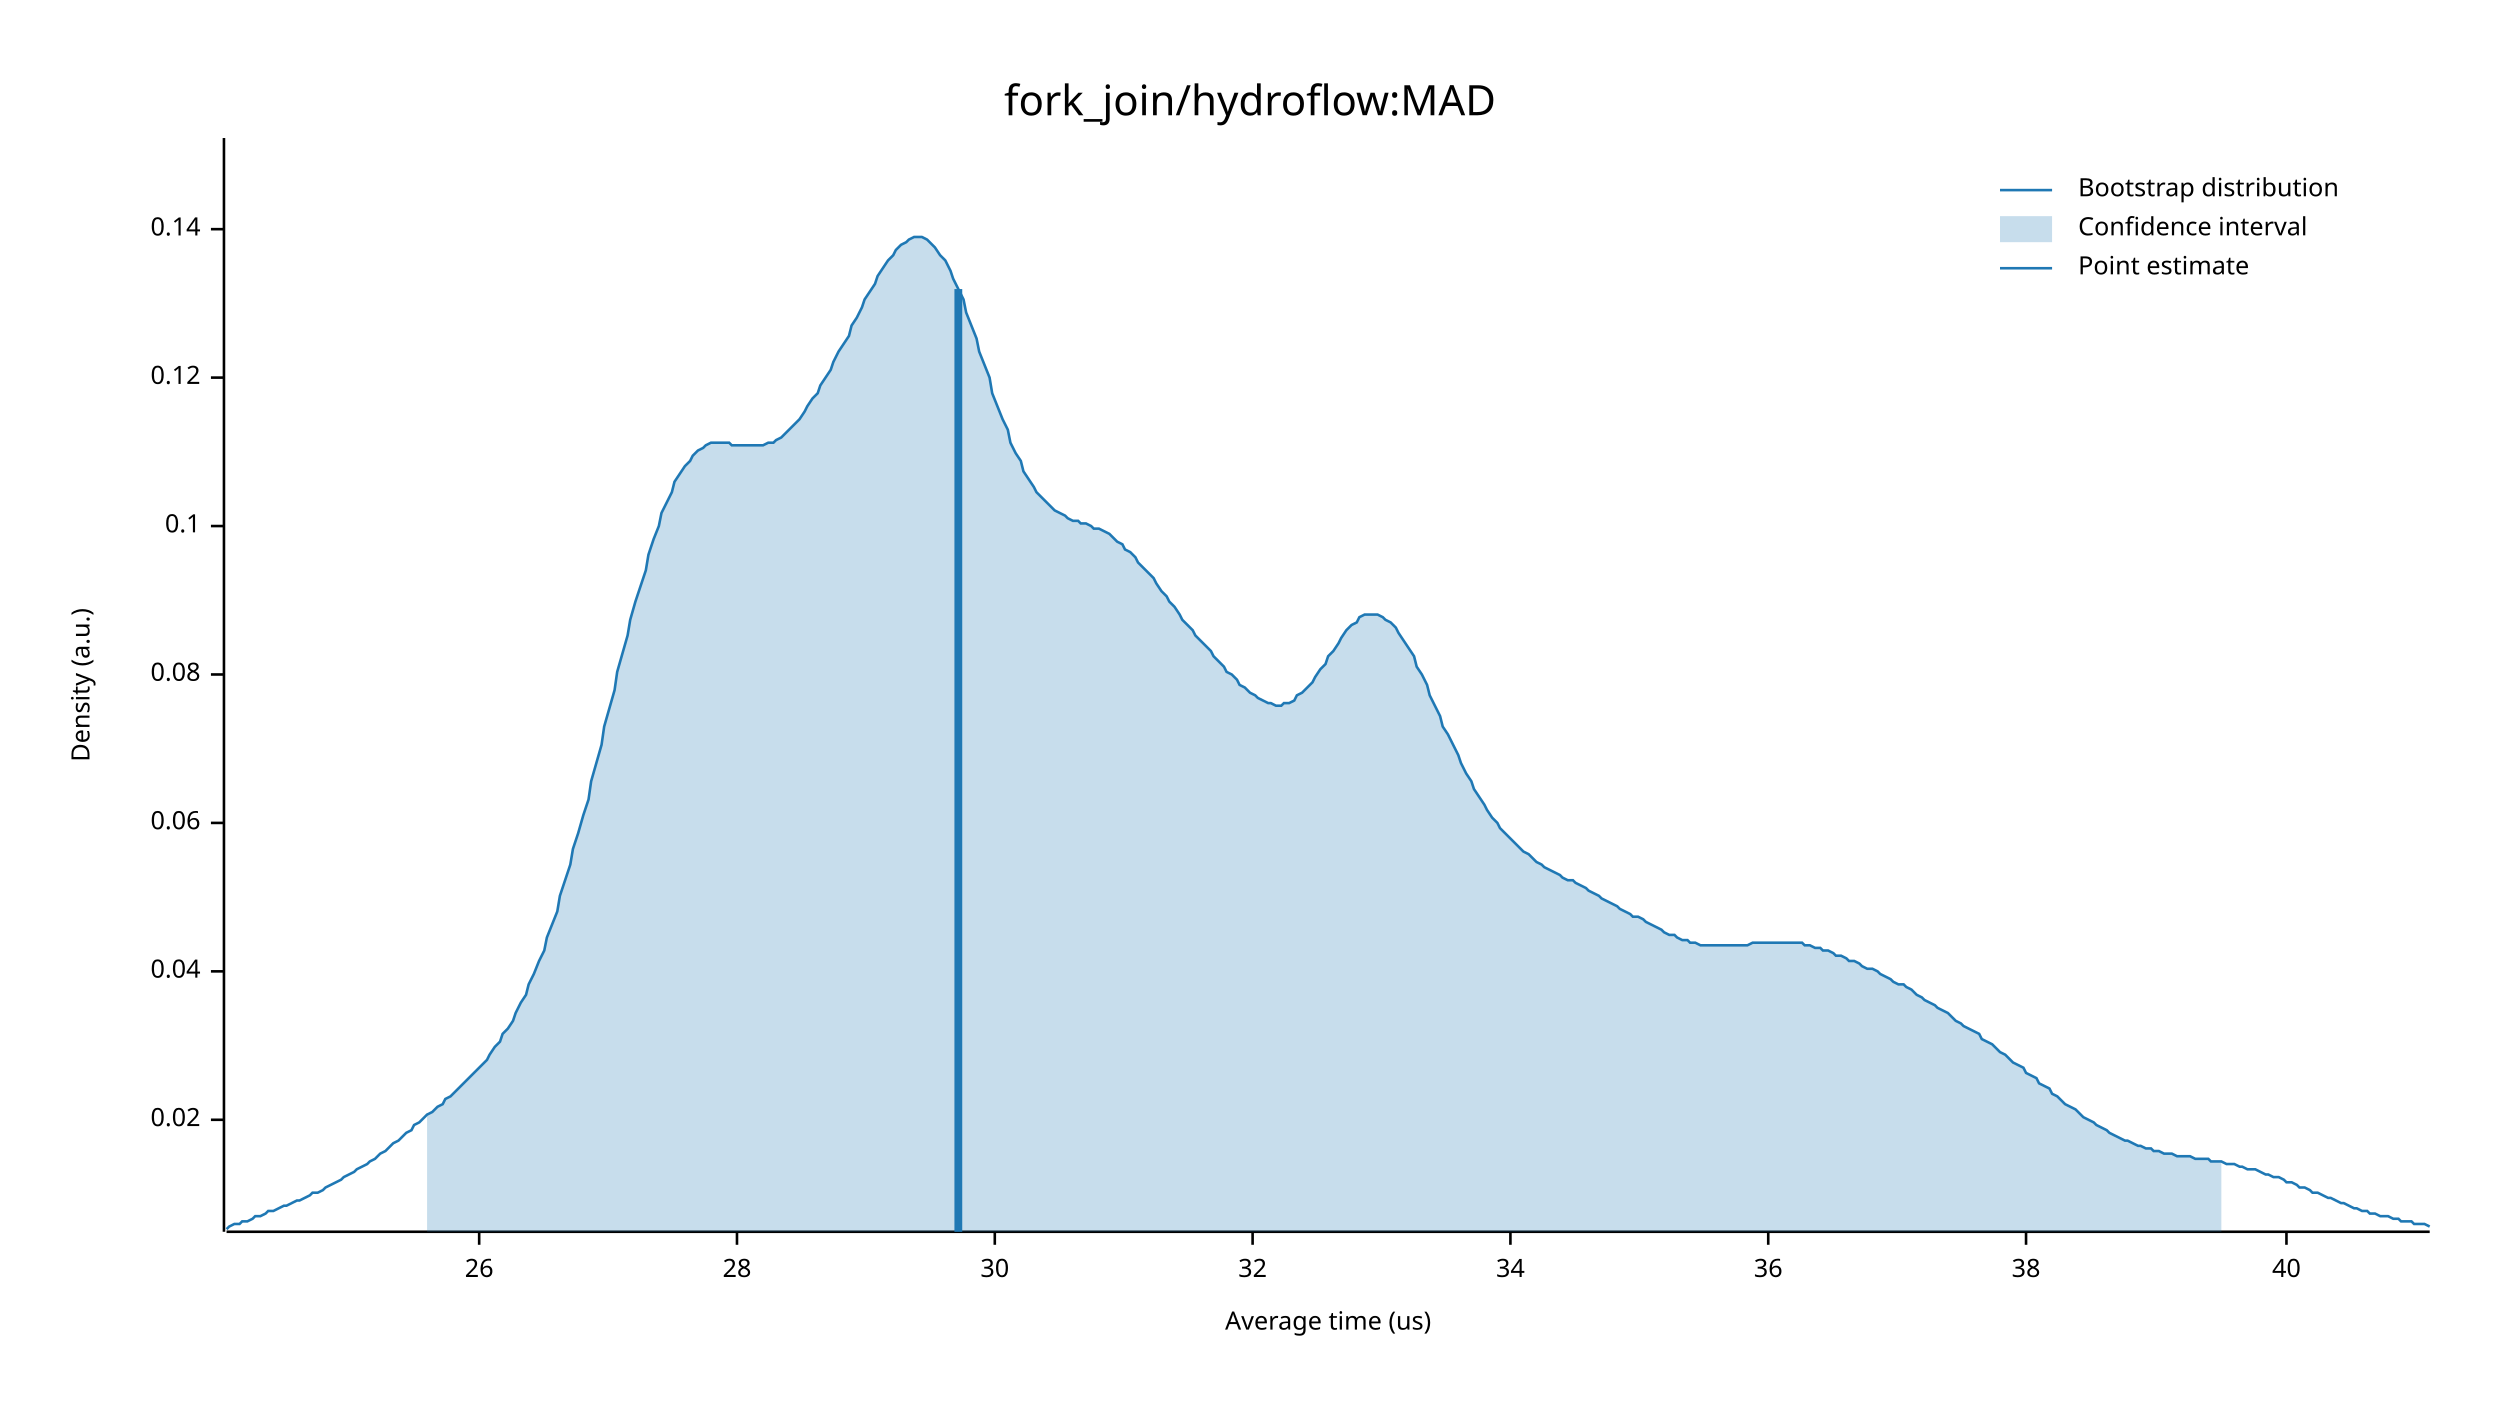
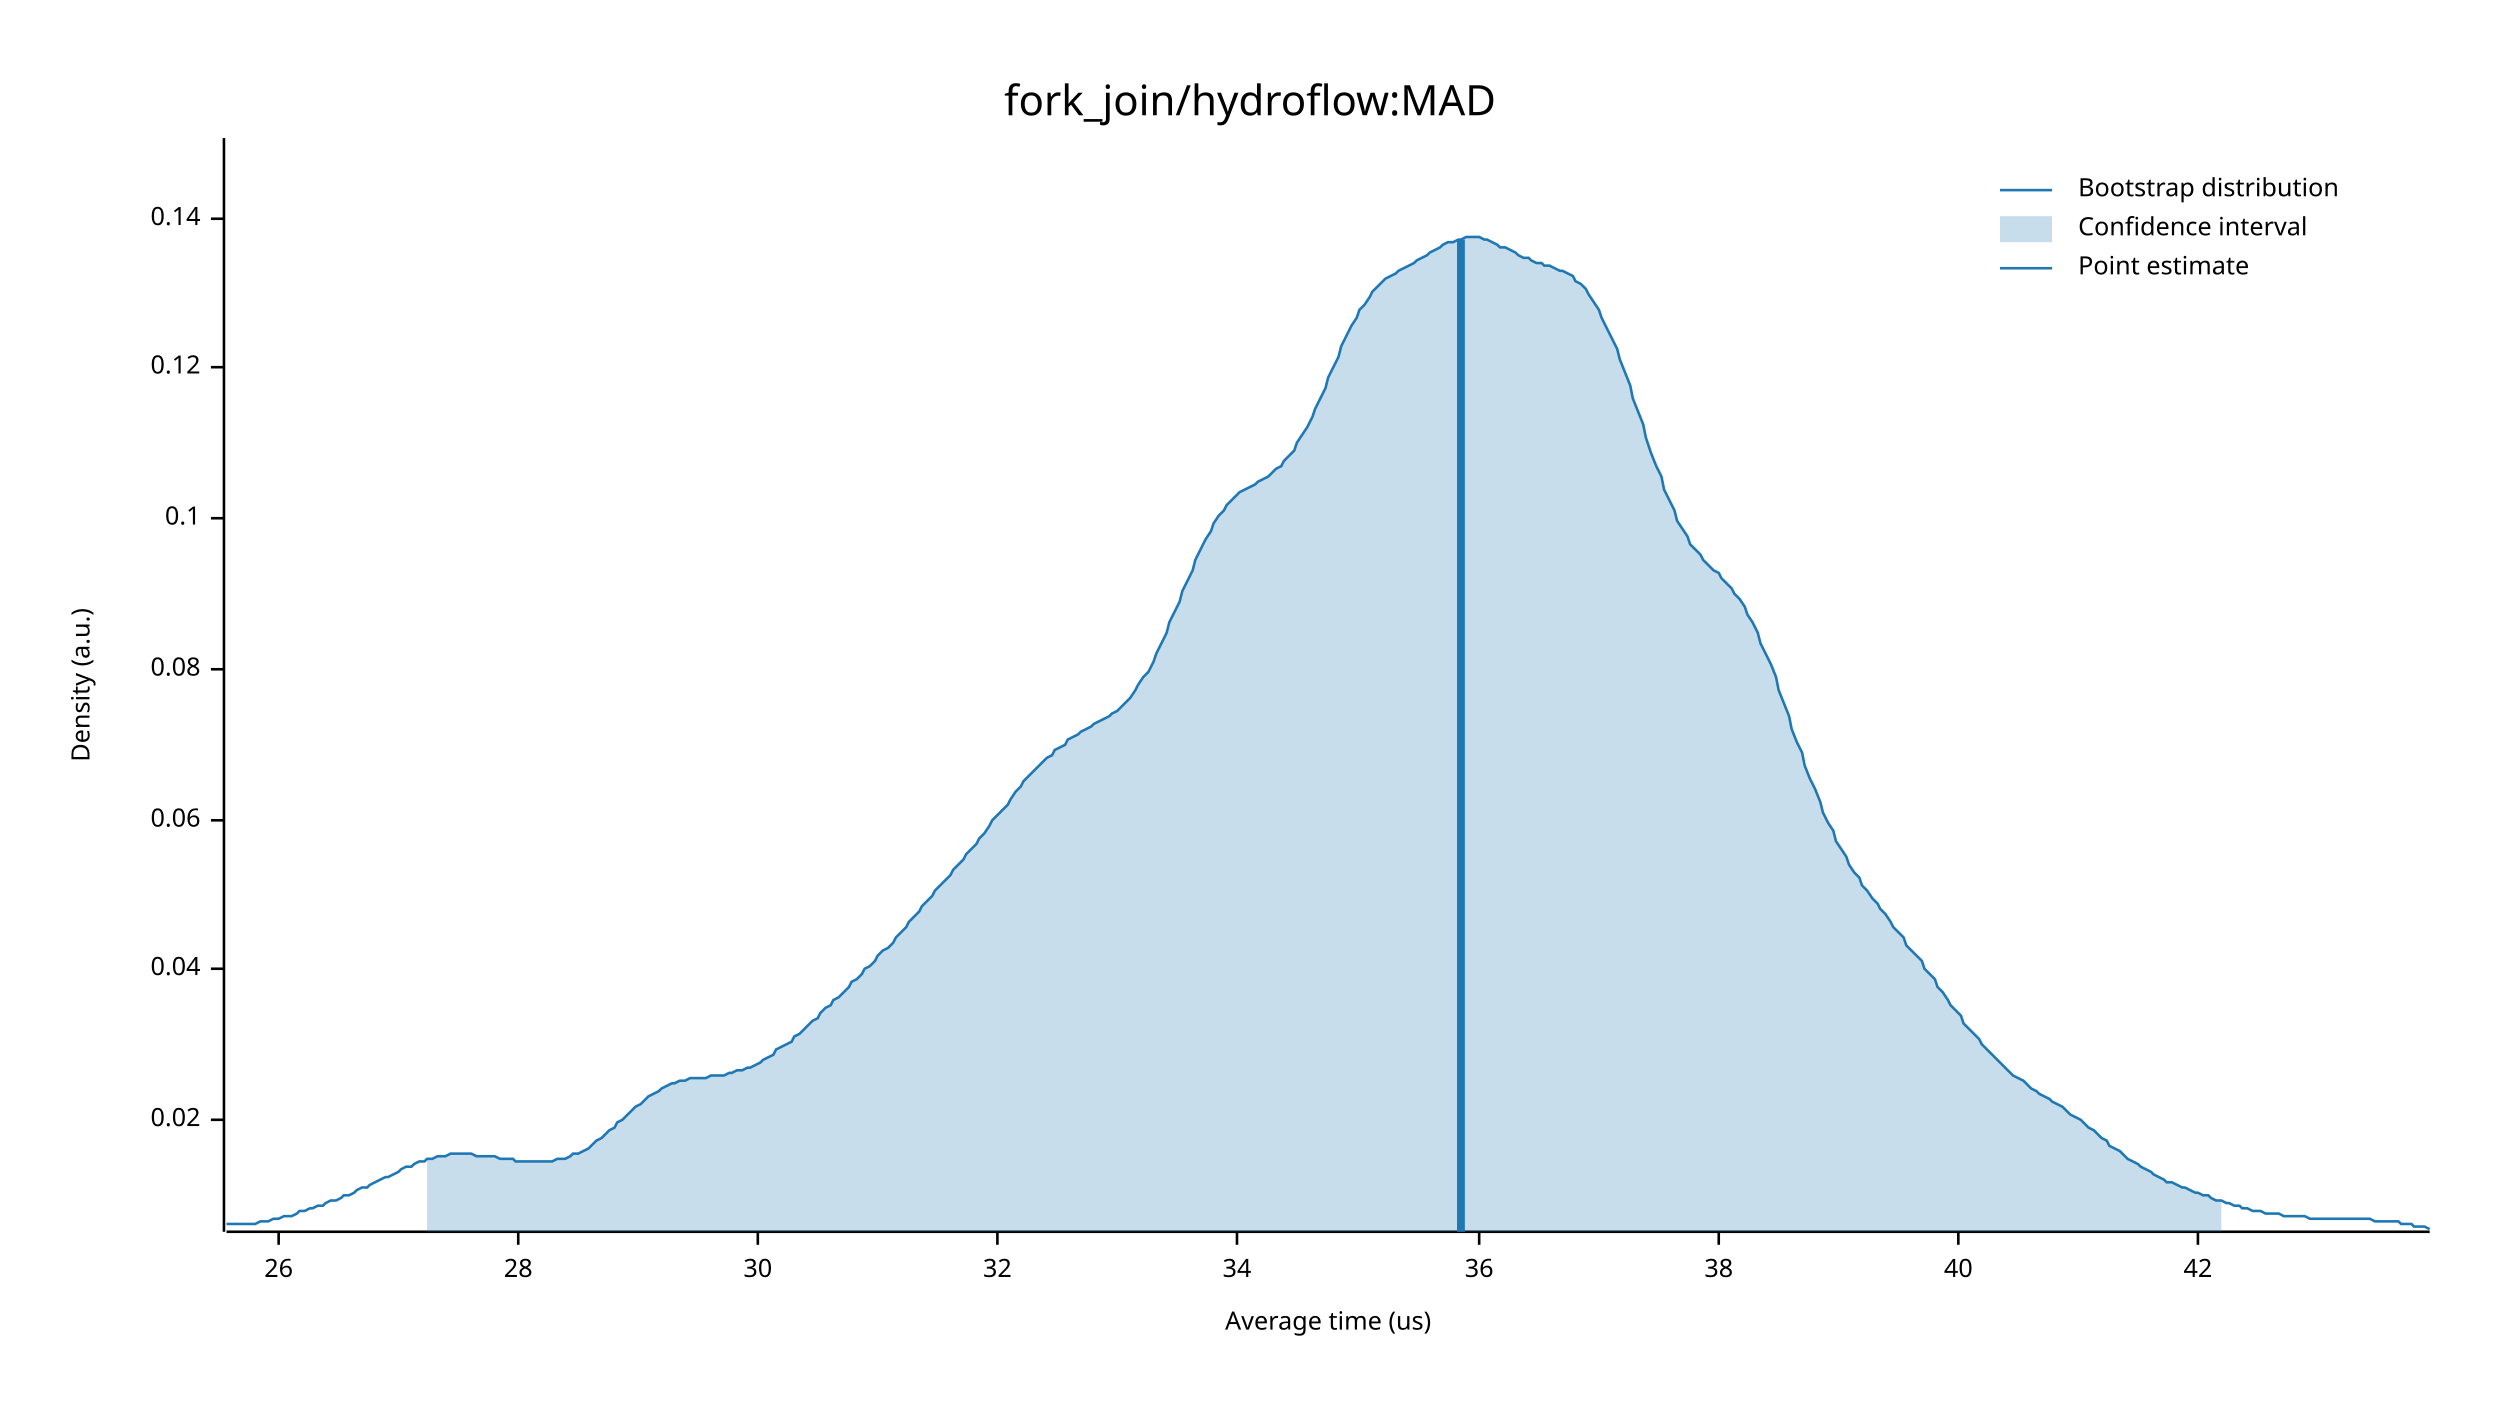
<svg xmlns="http://www.w3.org/2000/svg" width="960" height="540" viewBox="0 0 960 540">
  <text x="480" y="32" dy="0.76em" text-anchor="middle" font-family="sans-serif" font-size="16.129" opacity="1" fill="#000000">
fork_join/hydroflow:MAD
</text>
  <text x="27" y="263" dy="0.76em" text-anchor="middle" font-family="sans-serif" font-size="9.677" opacity="1" fill="#000000" transform="rotate(270, 27, 263)">
Density (a.u.)
</text>
  <text x="510" y="513" dy="-0.5ex" text-anchor="middle" font-family="sans-serif" font-size="9.677" opacity="1" fill="#000000">
Average time (us)
</text>
  <polyline fill="none" opacity="1" stroke="#000000" stroke-width="1" points="86,53 86,473 " />
  <text x="77" y="430" dy="0.5ex" text-anchor="end" font-family="sans-serif" font-size="9.677" opacity="1" fill="#000000">
0.02
</text>
  <polyline fill="none" opacity="1" stroke="#000000" stroke-width="1" points="81,430 86,430 " />
-   <text x="77" y="373" dy="0.5ex" text-anchor="end" font-family="sans-serif" font-size="9.677" opacity="1" fill="#000000">
+   <text x="77" y="372" dy="0.5ex" text-anchor="end" font-family="sans-serif" font-size="9.677" opacity="1" fill="#000000">
0.04
</text>
-   <polyline fill="none" opacity="1" stroke="#000000" stroke-width="1" points="81,373 86,373 " />
-   <text x="77" y="316" dy="0.5ex" text-anchor="end" font-family="sans-serif" font-size="9.677" opacity="1" fill="#000000">
+   <polyline fill="none" opacity="1" stroke="#000000" stroke-width="1" points="81,372 86,372 " />
+   <text x="77" y="315" dy="0.5ex" text-anchor="end" font-family="sans-serif" font-size="9.677" opacity="1" fill="#000000">
0.06
</text>
-   <polyline fill="none" opacity="1" stroke="#000000" stroke-width="1" points="81,316 86,316 " />
-   <text x="77" y="259" dy="0.5ex" text-anchor="end" font-family="sans-serif" font-size="9.677" opacity="1" fill="#000000">
+   <polyline fill="none" opacity="1" stroke="#000000" stroke-width="1" points="81,315 86,315 " />
+   <text x="77" y="257" dy="0.5ex" text-anchor="end" font-family="sans-serif" font-size="9.677" opacity="1" fill="#000000">
0.08
</text>
-   <polyline fill="none" opacity="1" stroke="#000000" stroke-width="1" points="81,259 86,259 " />
-   <text x="77" y="202" dy="0.5ex" text-anchor="end" font-family="sans-serif" font-size="9.677" opacity="1" fill="#000000">
+   <polyline fill="none" opacity="1" stroke="#000000" stroke-width="1" points="81,257 86,257 " />
+   <text x="77" y="199" dy="0.5ex" text-anchor="end" font-family="sans-serif" font-size="9.677" opacity="1" fill="#000000">
0.1
</text>
-   <polyline fill="none" opacity="1" stroke="#000000" stroke-width="1" points="81,202 86,202 " />
-   <text x="77" y="145" dy="0.5ex" text-anchor="end" font-family="sans-serif" font-size="9.677" opacity="1" fill="#000000">
+   <polyline fill="none" opacity="1" stroke="#000000" stroke-width="1" points="81,199 86,199 " />
+   <text x="77" y="141" dy="0.5ex" text-anchor="end" font-family="sans-serif" font-size="9.677" opacity="1" fill="#000000">
0.12
</text>
-   <polyline fill="none" opacity="1" stroke="#000000" stroke-width="1" points="81,145 86,145 " />
-   <text x="77" y="88" dy="0.5ex" text-anchor="end" font-family="sans-serif" font-size="9.677" opacity="1" fill="#000000">
+   <polyline fill="none" opacity="1" stroke="#000000" stroke-width="1" points="81,141 86,141 " />
+   <text x="77" y="84" dy="0.5ex" text-anchor="end" font-family="sans-serif" font-size="9.677" opacity="1" fill="#000000">
0.14
</text>
-   <polyline fill="none" opacity="1" stroke="#000000" stroke-width="1" points="81,88 86,88 " />
+   <polyline fill="none" opacity="1" stroke="#000000" stroke-width="1" points="81,84 86,84 " />
  <polyline fill="none" opacity="1" stroke="#000000" stroke-width="1" points="87,473 933,473 " />
-   <text x="184" y="483" dy="0.76em" text-anchor="middle" font-family="sans-serif" font-size="9.677" opacity="1" fill="#000000">
+   <text x="107" y="483" dy="0.76em" text-anchor="middle" font-family="sans-serif" font-size="9.677" opacity="1" fill="#000000">
26
</text>
-   <polyline fill="none" opacity="1" stroke="#000000" stroke-width="1" points="184,473 184,478 " />
-   <text x="283" y="483" dy="0.76em" text-anchor="middle" font-family="sans-serif" font-size="9.677" opacity="1" fill="#000000">
+   <polyline fill="none" opacity="1" stroke="#000000" stroke-width="1" points="107,473 107,478 " />
+   <text x="199" y="483" dy="0.76em" text-anchor="middle" font-family="sans-serif" font-size="9.677" opacity="1" fill="#000000">
28
</text>
-   <polyline fill="none" opacity="1" stroke="#000000" stroke-width="1" points="283,473 283,478 " />
-   <text x="382" y="483" dy="0.76em" text-anchor="middle" font-family="sans-serif" font-size="9.677" opacity="1" fill="#000000">
+   <polyline fill="none" opacity="1" stroke="#000000" stroke-width="1" points="199,473 199,478 " />
+   <text x="291" y="483" dy="0.76em" text-anchor="middle" font-family="sans-serif" font-size="9.677" opacity="1" fill="#000000">
30
</text>
-   <polyline fill="none" opacity="1" stroke="#000000" stroke-width="1" points="382,473 382,478 " />
-   <text x="481" y="483" dy="0.76em" text-anchor="middle" font-family="sans-serif" font-size="9.677" opacity="1" fill="#000000">
+   <polyline fill="none" opacity="1" stroke="#000000" stroke-width="1" points="291,473 291,478 " />
+   <text x="383" y="483" dy="0.76em" text-anchor="middle" font-family="sans-serif" font-size="9.677" opacity="1" fill="#000000">
32
</text>
-   <polyline fill="none" opacity="1" stroke="#000000" stroke-width="1" points="481,473 481,478 " />
-   <text x="580" y="483" dy="0.76em" text-anchor="middle" font-family="sans-serif" font-size="9.677" opacity="1" fill="#000000">
+   <polyline fill="none" opacity="1" stroke="#000000" stroke-width="1" points="383,473 383,478 " />
+   <text x="475" y="483" dy="0.76em" text-anchor="middle" font-family="sans-serif" font-size="9.677" opacity="1" fill="#000000">
34
</text>
-   <polyline fill="none" opacity="1" stroke="#000000" stroke-width="1" points="580,473 580,478 " />
-   <text x="679" y="483" dy="0.76em" text-anchor="middle" font-family="sans-serif" font-size="9.677" opacity="1" fill="#000000">
+   <polyline fill="none" opacity="1" stroke="#000000" stroke-width="1" points="475,473 475,478 " />
+   <text x="568" y="483" dy="0.76em" text-anchor="middle" font-family="sans-serif" font-size="9.677" opacity="1" fill="#000000">
36
</text>
-   <polyline fill="none" opacity="1" stroke="#000000" stroke-width="1" points="679,473 679,478 " />
-   <text x="778" y="483" dy="0.76em" text-anchor="middle" font-family="sans-serif" font-size="9.677" opacity="1" fill="#000000">
+   <polyline fill="none" opacity="1" stroke="#000000" stroke-width="1" points="568,473 568,478 " />
+   <text x="660" y="483" dy="0.76em" text-anchor="middle" font-family="sans-serif" font-size="9.677" opacity="1" fill="#000000">
38
</text>
-   <polyline fill="none" opacity="1" stroke="#000000" stroke-width="1" points="778,473 778,478 " />
-   <text x="878" y="483" dy="0.76em" text-anchor="middle" font-family="sans-serif" font-size="9.677" opacity="1" fill="#000000">
+   <polyline fill="none" opacity="1" stroke="#000000" stroke-width="1" points="660,473 660,478 " />
+   <text x="752" y="483" dy="0.76em" text-anchor="middle" font-family="sans-serif" font-size="9.677" opacity="1" fill="#000000">
40
</text>
-   <polyline fill="none" opacity="1" stroke="#000000" stroke-width="1" points="878,473 878,478 " />
-   <polyline fill="none" opacity="1" stroke="#1F78B4" stroke-width="1" points="87,472 88,471 90,470 92,470 93,469 95,469 97,468 98,467 100,467 102,466 103,465 105,465 107,464 109,463 110,463 112,462 114,461 115,461 117,460 119,459 120,458 122,458 124,457 125,456 127,455 129,454 131,453 132,452 134,451 136,450 137,449 139,448 141,447 142,446 144,445 146,443 148,442 149,441 151,439 153,438 154,437 156,435 158,434 159,432 161,431 163,429 164,428 166,427 168,425 170,424 171,422 173,421 175,419 176,418 178,416 180,414 181,413 183,411 185,409 187,407 188,405 190,402 192,400 193,397 195,395 197,392 198,389 200,385 202,382 203,378 205,374 207,369 209,365 210,360 212,355 214,350 215,344 217,338 219,332 220,326 222,320 224,313 226,307 227,300 229,293 231,286 232,279 234,272 236,265 237,258 239,251 241,244 242,238 244,231 246,225 248,219 249,213 251,207 253,202 254,197 256,193 258,189 259,185 261,182 263,179 265,177 266,175 268,173 270,172 271,171 273,170 275,170 276,170 278,170 280,170 281,171 283,171 285,171 287,171 288,171 290,171 292,171 293,171 295,170 297,170 298,169 300,168 302,166 304,164 305,163 307,161 309,158 310,156 312,153 314,151 315,148 317,145 319,142 320,139 322,135 324,132 326,129 327,125 329,122 331,118 332,115 334,112 336,109 337,106 339,103 341,100 343,98 344,96 346,94 348,93 349,92 351,91 353,91 354,91 356,92 358,94 359,95 361,98 363,100 365,104 366,107 368,111 370,115 371,120 373,125 375,130 376,135 378,140 380,145 381,151 383,156 385,161 387,165 388,170 390,174 392,177 393,181 395,184 397,187 398,189 400,191 402,193 404,195 405,196 407,197 409,198 410,199 412,200 414,200 415,201 417,201 419,202 420,203 422,203 424,204 426,205 427,206 429,208 431,209 432,211 434,212 436,214 437,216 439,218 441,220 443,222 444,224 446,227 448,229 449,231 451,233 453,236 454,238 456,240 458,242 459,244 461,246 463,248 465,250 466,252 468,254 470,256 471,258 473,259 475,261 476,263 478,264 480,266 482,267 483,268 485,269 487,270 488,270 490,271 492,271 493,270 495,270 497,269 498,267 500,266 502,264 504,262 505,260 507,257 509,255 510,252 512,250 514,247 515,245 517,242 519,240 521,239 522,237 524,236 526,236 527,236 529,236 531,237 532,238 534,239 536,241 537,243 539,246 541,249 543,252 544,256 546,259 548,263 549,267 551,271 553,275 554,279 556,282 558,286 560,290 561,293 563,297 565,300 566,303 568,306 570,309 571,311 573,314 575,316 576,318 578,320 580,322 582,324 583,325 585,327 587,328 588,329 590,331 592,332 593,333 595,334 597,335 599,336 600,337 602,338 604,338 605,339 607,340 609,341 610,342 612,343 614,344 615,345 617,346 619,347 621,348 622,349 624,350 626,351 627,352 629,352 631,353 632,354 634,355 636,356 638,357 639,358 641,359 643,359 644,360 646,361 648,361 649,362 651,362 653,363 654,363 656,363 658,363 660,363 661,363 663,363 665,363 666,363 668,363 670,363 671,363 673,362 675,362 676,362 678,362 680,362 682,362 683,362 685,362 687,362 688,362 690,362 692,362 693,363 695,363 697,364 699,364 700,365 702,365 704,366 705,367 707,367 709,368 710,369 712,369 714,370 715,371 717,372 719,372 721,373 722,374 724,375 726,376 727,377 729,378 731,378 732,379 734,380 736,382 738,383 739,384 741,385 743,386 744,387 746,388 748,389 749,390 751,392 753,393 754,394 756,395 758,396 760,397 761,399 763,400 765,401 766,402 768,404 770,405 771,406 773,408 775,409 777,410 778,412 780,413 782,414 783,416 785,417 787,418 788,420 790,421 792,423 793,424 795,425 797,426 799,428 800,429 802,430 804,431 805,432 807,433 809,434 810,435 812,436 814,437 816,438 817,438 819,439 821,440 822,440 824,441 826,441 827,442 829,442 831,443 832,443 834,443 836,444 838,444 839,444 841,444 843,445 844,445 846,445 848,445 849,446 851,446 853,446 855,447 856,447 858,447 860,448 861,448 863,449 865,449 866,449 868,450 870,451 871,451 873,452 875,452 877,453 878,454 880,454 882,455 883,456 885,456 887,457 888,458 890,458 892,459 894,460 895,460 897,461 899,462 900,462 902,463 904,464 905,464 907,465 909,465 910,466 912,466 914,467 916,467 917,467 919,468 921,468 922,469 924,469 926,469 927,470 929,470 931,470 933,471 " />
-   <polygon opacity="0.25" fill="#1F78B4" points="164,428 166,427 168,425 170,424 171,422 173,421 175,419 176,418 178,416 180,414 181,413 183,411 185,409 187,407 188,405 190,402 192,400 193,397 195,395 197,392 198,389 200,385 202,382 203,378 205,374 207,369 209,365 210,360 212,355 214,350 215,344 217,338 219,332 220,326 222,320 224,313 226,307 227,300 229,293 231,286 232,279 234,272 236,265 237,258 239,251 241,244 242,238 244,231 246,225 248,219 249,213 251,207 253,202 254,197 256,193 258,189 259,185 261,182 263,179 265,177 266,175 268,173 270,172 271,171 273,170 275,170 276,170 278,170 280,170 281,171 283,171 285,171 287,171 288,171 290,171 292,171 293,171 295,170 297,170 298,169 300,168 302,166 304,164 305,163 307,161 309,158 310,156 312,153 314,151 315,148 317,145 319,142 320,139 322,135 324,132 326,129 327,125 329,122 331,118 332,115 334,112 336,109 337,106 339,103 341,100 343,98 344,96 346,94 348,93 349,92 351,91 353,91 354,91 356,92 358,94 359,95 361,98 363,100 365,104 366,107 368,111 370,115 371,120 373,125 375,130 376,135 378,140 380,145 381,151 383,156 385,161 387,165 388,170 390,174 392,177 393,181 395,184 397,187 398,189 400,191 402,193 404,195 405,196 407,197 409,198 410,199 412,200 414,200 415,201 417,201 419,202 420,203 422,203 424,204 426,205 427,206 429,208 431,209 432,211 434,212 436,214 437,216 439,218 441,220 443,222 444,224 446,227 448,229 449,231 451,233 453,236 454,238 456,240 458,242 459,244 461,246 463,248 465,250 466,252 468,254 470,256 471,258 473,259 475,261 476,263 478,264 480,266 482,267 483,268 485,269 487,270 488,270 490,271 492,271 493,270 495,270 497,269 498,267 500,266 502,264 504,262 505,260 507,257 509,255 510,252 512,250 514,247 515,245 517,242 519,240 521,239 522,237 524,236 526,236 527,236 529,236 531,237 532,238 534,239 536,241 537,243 539,246 541,249 543,252 544,256 546,259 548,263 549,267 551,271 553,275 554,279 556,282 558,286 560,290 561,293 563,297 565,300 566,303 568,306 570,309 571,311 573,314 575,316 576,318 578,320 580,322 582,324 583,325 585,327 587,328 588,329 590,331 592,332 593,333 595,334 597,335 599,336 600,337 602,338 604,338 605,339 607,340 609,341 610,342 612,343 614,344 615,345 617,346 619,347 621,348 622,349 624,350 626,351 627,352 629,352 631,353 632,354 634,355 636,356 638,357 639,358 641,359 643,359 644,360 646,361 648,361 649,362 651,362 653,363 654,363 656,363 658,363 660,363 661,363 663,363 665,363 666,363 668,363 670,363 671,363 673,362 675,362 676,362 678,362 680,362 682,362 683,362 685,362 687,362 688,362 690,362 692,362 693,363 695,363 697,364 699,364 700,365 702,365 704,366 705,367 707,367 709,368 710,369 712,369 714,370 715,371 717,372 719,372 721,373 722,374 724,375 726,376 727,377 729,378 731,378 732,379 734,380 736,382 738,383 739,384 741,385 743,386 744,387 746,388 748,389 749,390 751,392 753,393 754,394 756,395 758,396 760,397 761,399 763,400 765,401 766,402 768,404 770,405 771,406 773,408 775,409 777,410 778,412 780,413 782,414 783,416 785,417 787,418 788,420 790,421 792,423 793,424 795,425 797,426 799,428 800,429 802,430 804,431 805,432 807,433 809,434 810,435 812,436 814,437 816,438 817,438 819,439 821,440 822,440 824,441 826,441 827,442 829,442 831,443 832,443 834,443 836,444 838,444 839,444 841,444 843,445 844,445 846,445 848,445 849,446 851,446 853,446 853,473 164,473 " />
-   <polyline fill="none" opacity="1" stroke="#1F78B4" stroke-width="3" points="368,473 368,111 " />
+   <polyline fill="none" opacity="1" stroke="#000000" stroke-width="1" points="752,473 752,478 " />
+   <text x="844" y="483" dy="0.76em" text-anchor="middle" font-family="sans-serif" font-size="9.677" opacity="1" fill="#000000">
+ 42
+ </text>
+   <polyline fill="none" opacity="1" stroke="#000000" stroke-width="1" points="844,473 844,478 " />
+   <polyline fill="none" opacity="1" stroke="#1F78B4" stroke-width="1" points="87,470 88,470 90,470 92,470 93,470 95,470 97,470 98,470 100,469 102,469 103,469 105,468 107,468 109,467 110,467 112,467 114,466 115,465 117,465 119,464 120,464 122,463 124,463 125,462 127,461 129,461 131,460 132,459 134,459 136,458 137,457 139,456 141,456 142,455 144,454 146,453 148,452 149,452 151,451 153,450 154,449 156,448 158,448 159,447 161,446 163,446 164,445 166,445 168,444 170,444 171,444 173,443 175,443 176,443 178,443 180,443 181,443 183,444 185,444 187,444 188,444 190,444 192,445 193,445 195,445 197,445 198,446 200,446 202,446 203,446 205,446 207,446 209,446 210,446 212,446 214,445 215,445 217,445 219,444 220,443 222,443 224,442 226,441 227,440 229,438 231,437 232,436 234,434 236,433 237,431 239,430 241,428 242,427 244,425 246,424 248,422 249,421 251,420 253,419 254,418 256,417 258,416 259,416 261,415 263,415 265,414 266,414 268,414 270,414 271,414 273,413 275,413 276,413 278,413 280,412 281,412 283,411 285,411 287,410 288,410 290,409 292,408 293,407 295,406 297,405 298,403 300,402 302,401 304,400 305,398 307,397 309,395 310,394 312,392 314,391 315,389 317,387 319,386 320,384 322,383 324,381 326,379 327,377 329,376 331,374 332,372 334,371 336,369 337,367 339,365 341,364 343,362 344,360 346,358 348,356 349,354 351,352 353,350 354,348 356,346 358,344 359,342 361,340 363,338 365,336 366,334 368,332 370,330 371,328 373,326 375,324 376,322 378,320 380,317 381,315 383,313 385,311 387,309 388,307 390,304 392,302 393,300 395,298 397,296 398,295 400,293 402,291 404,290 405,288 407,287 409,286 410,284 412,283 414,282 415,281 417,280 419,279 420,278 422,277 424,276 426,275 427,274 429,273 431,271 432,270 434,268 436,265 437,263 439,260 441,258 443,254 444,251 446,247 448,243 449,239 451,235 453,231 454,227 456,223 458,219 459,215 461,211 463,207 465,204 466,201 468,198 470,196 471,194 473,192 475,190 476,189 478,188 480,187 482,186 483,185 485,184 487,183 488,182 490,180 492,179 493,177 495,175 497,173 498,170 500,167 502,164 504,160 505,157 507,153 509,149 510,145 512,141 514,137 515,133 517,129 519,125 521,122 522,119 524,117 526,114 527,112 529,110 531,108 532,107 534,106 536,105 537,104 539,103 541,102 543,101 544,100 546,99 548,98 549,97 551,96 553,95 554,94 556,93 558,93 560,92 561,92 563,91 565,91 566,91 568,91 570,92 571,92 573,93 575,94 576,95 578,95 580,96 582,97 583,98 585,99 587,99 588,100 590,101 592,101 593,102 595,102 597,103 599,104 600,104 602,105 604,106 605,108 607,109 609,111 610,113 612,116 614,119 615,122 617,126 619,130 621,134 622,138 624,143 626,148 627,153 629,158 631,163 632,168 634,174 636,179 638,183 639,188 641,192 643,196 644,200 646,203 648,206 649,209 651,211 653,213 654,215 656,217 658,219 660,220 661,222 663,224 665,226 666,228 668,230 670,233 671,236 673,239 675,243 676,247 678,251 680,255 682,260 683,265 685,270 687,275 688,280 690,285 692,289 693,294 695,299 697,303 699,308 700,312 702,316 704,319 705,323 707,326 709,329 710,332 712,335 714,337 715,340 717,342 719,345 721,347 722,349 724,351 726,354 727,356 729,358 731,360 732,363 734,365 736,367 738,369 739,372 741,374 743,376 744,379 746,381 748,384 749,386 751,388 753,390 754,393 756,395 758,397 760,399 761,401 763,403 765,405 766,406 768,408 770,410 771,411 773,413 775,414 777,415 778,416 780,418 782,419 783,420 785,421 787,422 788,423 790,424 792,425 793,426 795,428 797,429 799,430 800,431 802,433 804,434 805,435 807,437 809,438 810,440 812,441 814,442 816,444 817,445 819,446 821,447 822,448 824,449 826,450 827,451 829,452 831,453 832,454 834,454 836,455 838,456 839,456 841,457 843,458 844,458 846,459 848,459 849,460 851,461 853,461 855,462 856,462 858,463 860,463 861,464 863,464 865,465 866,465 868,465 870,466 871,466 873,466 875,466 877,467 878,467 880,467 882,467 883,467 885,467 887,468 888,468 890,468 892,468 894,468 895,468 897,468 899,468 900,468 902,468 904,468 905,468 907,468 909,468 910,468 912,469 914,469 916,469 917,469 919,469 921,469 922,470 924,470 926,470 927,471 929,471 931,471 933,472 " />
+   <polygon opacity="0.25" fill="#1F78B4" points="164,445 166,445 168,444 170,444 171,444 173,443 175,443 176,443 178,443 180,443 181,443 183,444 185,444 187,444 188,444 190,444 192,445 193,445 195,445 197,445 198,446 200,446 202,446 203,446 205,446 207,446 209,446 210,446 212,446 214,445 215,445 217,445 219,444 220,443 222,443 224,442 226,441 227,440 229,438 231,437 232,436 234,434 236,433 237,431 239,430 241,428 242,427 244,425 246,424 248,422 249,421 251,420 253,419 254,418 256,417 258,416 259,416 261,415 263,415 265,414 266,414 268,414 270,414 271,414 273,413 275,413 276,413 278,413 280,412 281,412 283,411 285,411 287,410 288,410 290,409 292,408 293,407 295,406 297,405 298,403 300,402 302,401 304,400 305,398 307,397 309,395 310,394 312,392 314,391 315,389 317,387 319,386 320,384 322,383 324,381 326,379 327,377 329,376 331,374 332,372 334,371 336,369 337,367 339,365 341,364 343,362 344,360 346,358 348,356 349,354 351,352 353,350 354,348 356,346 358,344 359,342 361,340 363,338 365,336 366,334 368,332 370,330 371,328 373,326 375,324 376,322 378,320 380,317 381,315 383,313 385,311 387,309 388,307 390,304 392,302 393,300 395,298 397,296 398,295 400,293 402,291 404,290 405,288 407,287 409,286 410,284 412,283 414,282 415,281 417,280 419,279 420,278 422,277 424,276 426,275 427,274 429,273 431,271 432,270 434,268 436,265 437,263 439,260 441,258 443,254 444,251 446,247 448,243 449,239 451,235 453,231 454,227 456,223 458,219 459,215 461,211 463,207 465,204 466,201 468,198 470,196 471,194 473,192 475,190 476,189 478,188 480,187 482,186 483,185 485,184 487,183 488,182 490,180 492,179 493,177 495,175 497,173 498,170 500,167 502,164 504,160 505,157 507,153 509,149 510,145 512,141 514,137 515,133 517,129 519,125 521,122 522,119 524,117 526,114 527,112 529,110 531,108 532,107 534,106 536,105 537,104 539,103 541,102 543,101 544,100 546,99 548,98 549,97 551,96 553,95 554,94 556,93 558,93 560,92 561,92 563,91 565,91 566,91 568,91 570,92 571,92 573,93 575,94 576,95 578,95 580,96 582,97 583,98 585,99 587,99 588,100 590,101 592,101 593,102 595,102 597,103 599,104 600,104 602,105 604,106 605,108 607,109 609,111 610,113 612,116 614,119 615,122 617,126 619,130 621,134 622,138 624,143 626,148 627,153 629,158 631,163 632,168 634,174 636,179 638,183 639,188 641,192 643,196 644,200 646,203 648,206 649,209 651,211 653,213 654,215 656,217 658,219 660,220 661,222 663,224 665,226 666,228 668,230 670,233 671,236 673,239 675,243 676,247 678,251 680,255 682,260 683,265 685,270 687,275 688,280 690,285 692,289 693,294 695,299 697,303 699,308 700,312 702,316 704,319 705,323 707,326 709,329 710,332 712,335 714,337 715,340 717,342 719,345 721,347 722,349 724,351 726,354 727,356 729,358 731,360 732,363 734,365 736,367 738,369 739,372 741,374 743,376 744,379 746,381 748,384 749,386 751,388 753,390 754,393 756,395 758,397 760,399 761,401 763,403 765,405 766,406 768,408 770,410 771,411 773,413 775,414 777,415 778,416 780,418 782,419 783,420 785,421 787,422 788,423 790,424 792,425 793,426 795,428 797,429 799,430 800,431 802,433 804,434 805,435 807,437 809,438 810,440 812,441 814,442 816,444 817,445 819,446 821,447 822,448 824,449 826,450 827,451 829,452 831,453 832,454 834,454 836,455 838,456 839,456 841,457 843,458 844,458 846,459 848,459 849,460 851,461 853,461 853,473 164,473 " />
+   <polyline fill="none" opacity="1" stroke="#1F78B4" stroke-width="3" points="561,473 561,92 " />
  <text x="798" y="68" dy="0.76em" text-anchor="start" font-family="sans-serif" font-size="9.677" opacity="1" fill="#000000">
Bootstrap distribution
</text>
  <text x="798" y="83" dy="0.76em" text-anchor="start" font-family="sans-serif" font-size="9.677" opacity="1" fill="#000000">
Confidence interval
</text>
  <text x="798" y="98" dy="0.76em" text-anchor="start" font-family="sans-serif" font-size="9.677" opacity="1" fill="#000000">
Point estimate
</text>
  <polyline fill="none" opacity="1" stroke="#1F78B4" stroke-width="1" points="768,73 788,73 " />
  <rect x="768" y="83" width="20" height="10" opacity="0.25" fill="#1F78B4" stroke="none" />
  <polyline fill="none" opacity="1" stroke="#1F78B4" stroke-width="1" points="768,103 788,103 " />
</svg>
